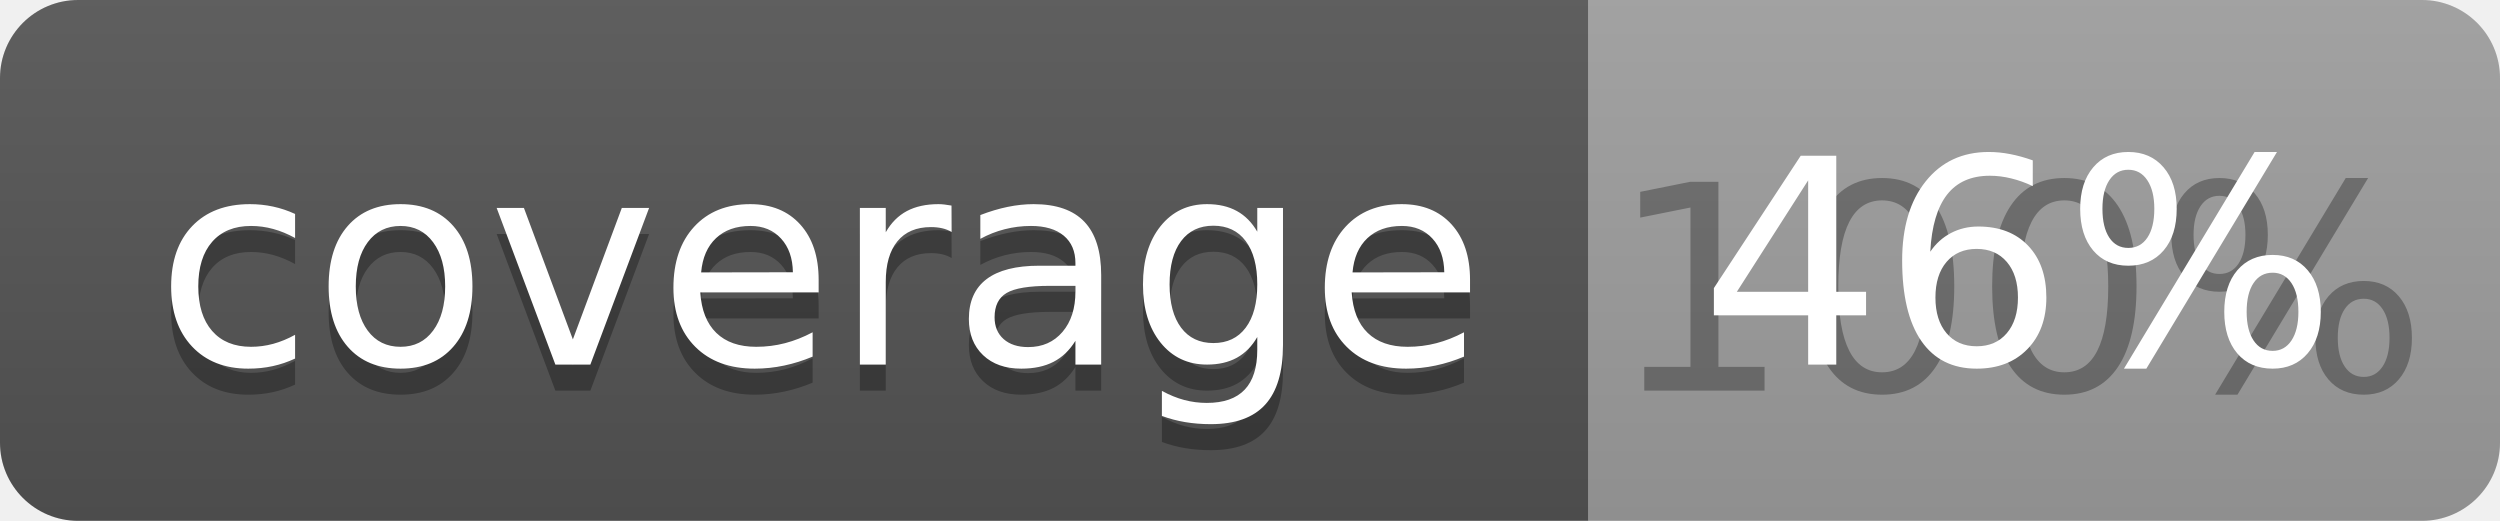
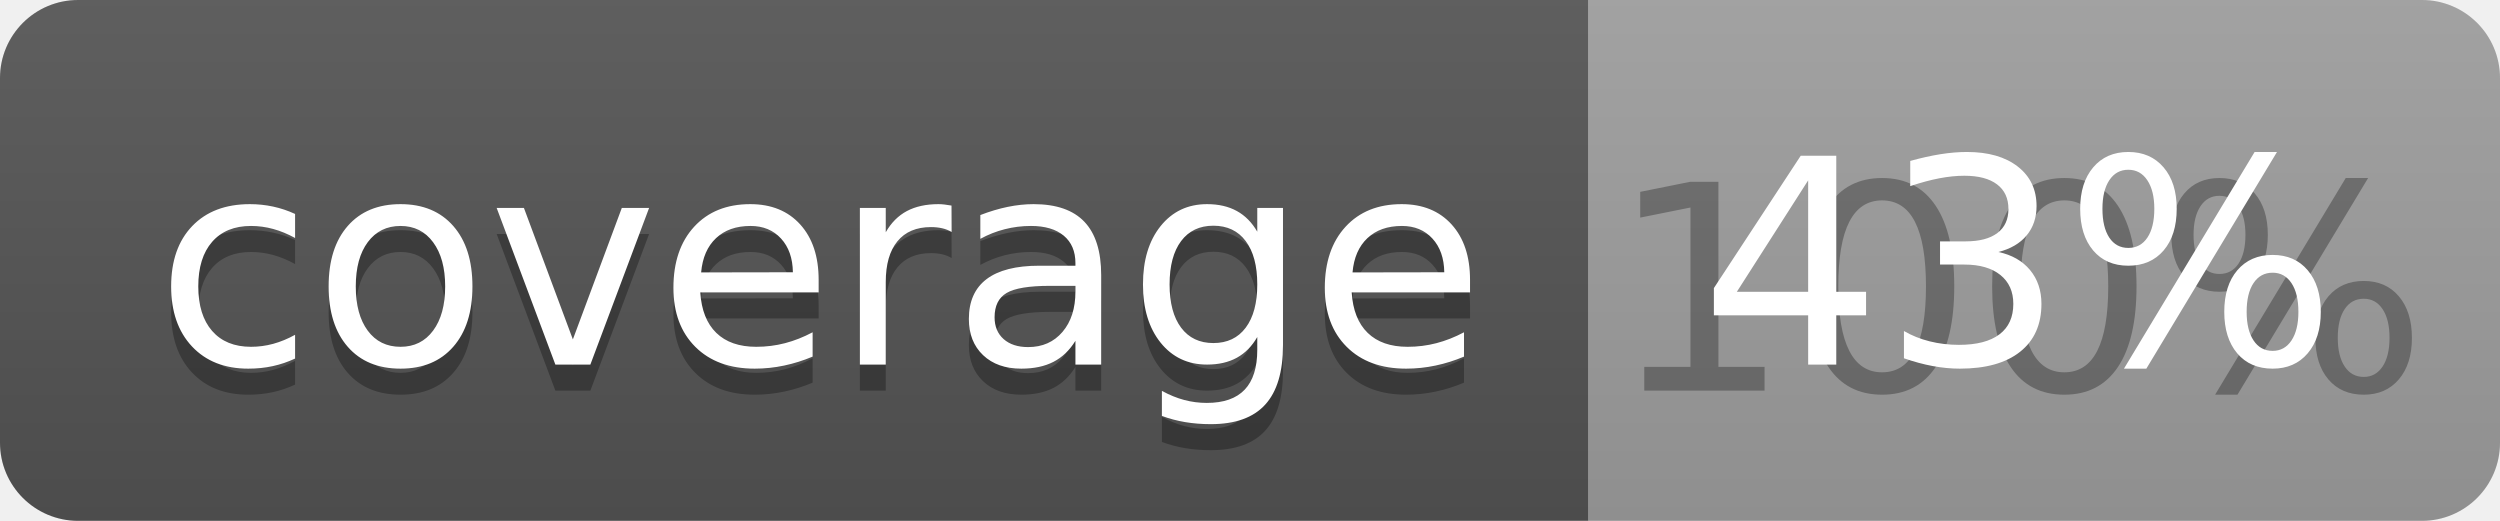
<svg xmlns="http://www.w3.org/2000/svg" width="96" height="20">
  <linearGradient id="b" x2="0" y2="100%">
    <stop offset="0" stop-color="#bbb" stop-opacity=".1" />
    <stop offset="1" stop-opacity=".1" />
  </linearGradient>
  <clipPath id="a">
    <rect width="96" height="20" rx="3" fill="#fff" />
  </clipPath>
  <g clip-path="url(#a)">
    <path fill="#555" d="M0 0h61v20H0z" />
    <path fill="#9F9F9F" d="M61 0h35v20H61z" />
    <path fill="url(#b)" d="M0 0h96v20H0z" />
  </g>
  <g fill="#fff" text-anchor="middle" font-family="DejaVu Sans,Verdana,Geneva,sans-serif" font-size="110">
    <text x="315" y="150" fill="#010101" fill-opacity=".3" transform="scale(.1)" textLength="510">coverage</text>
    <text x="315" y="140" transform="scale(.1)" textLength="510">coverage</text>
    <text x="775" y="150" fill="#010101" fill-opacity=".3" transform="scale(.1)" textLength="250">100%</text>
-     <text x="775" y="140" transform="scale(.1)" textLength="250">46%</text>
+     <text x="775" y="140" transform="scale(.1)" textLength="250">43%</text>
  </g>
</svg>
